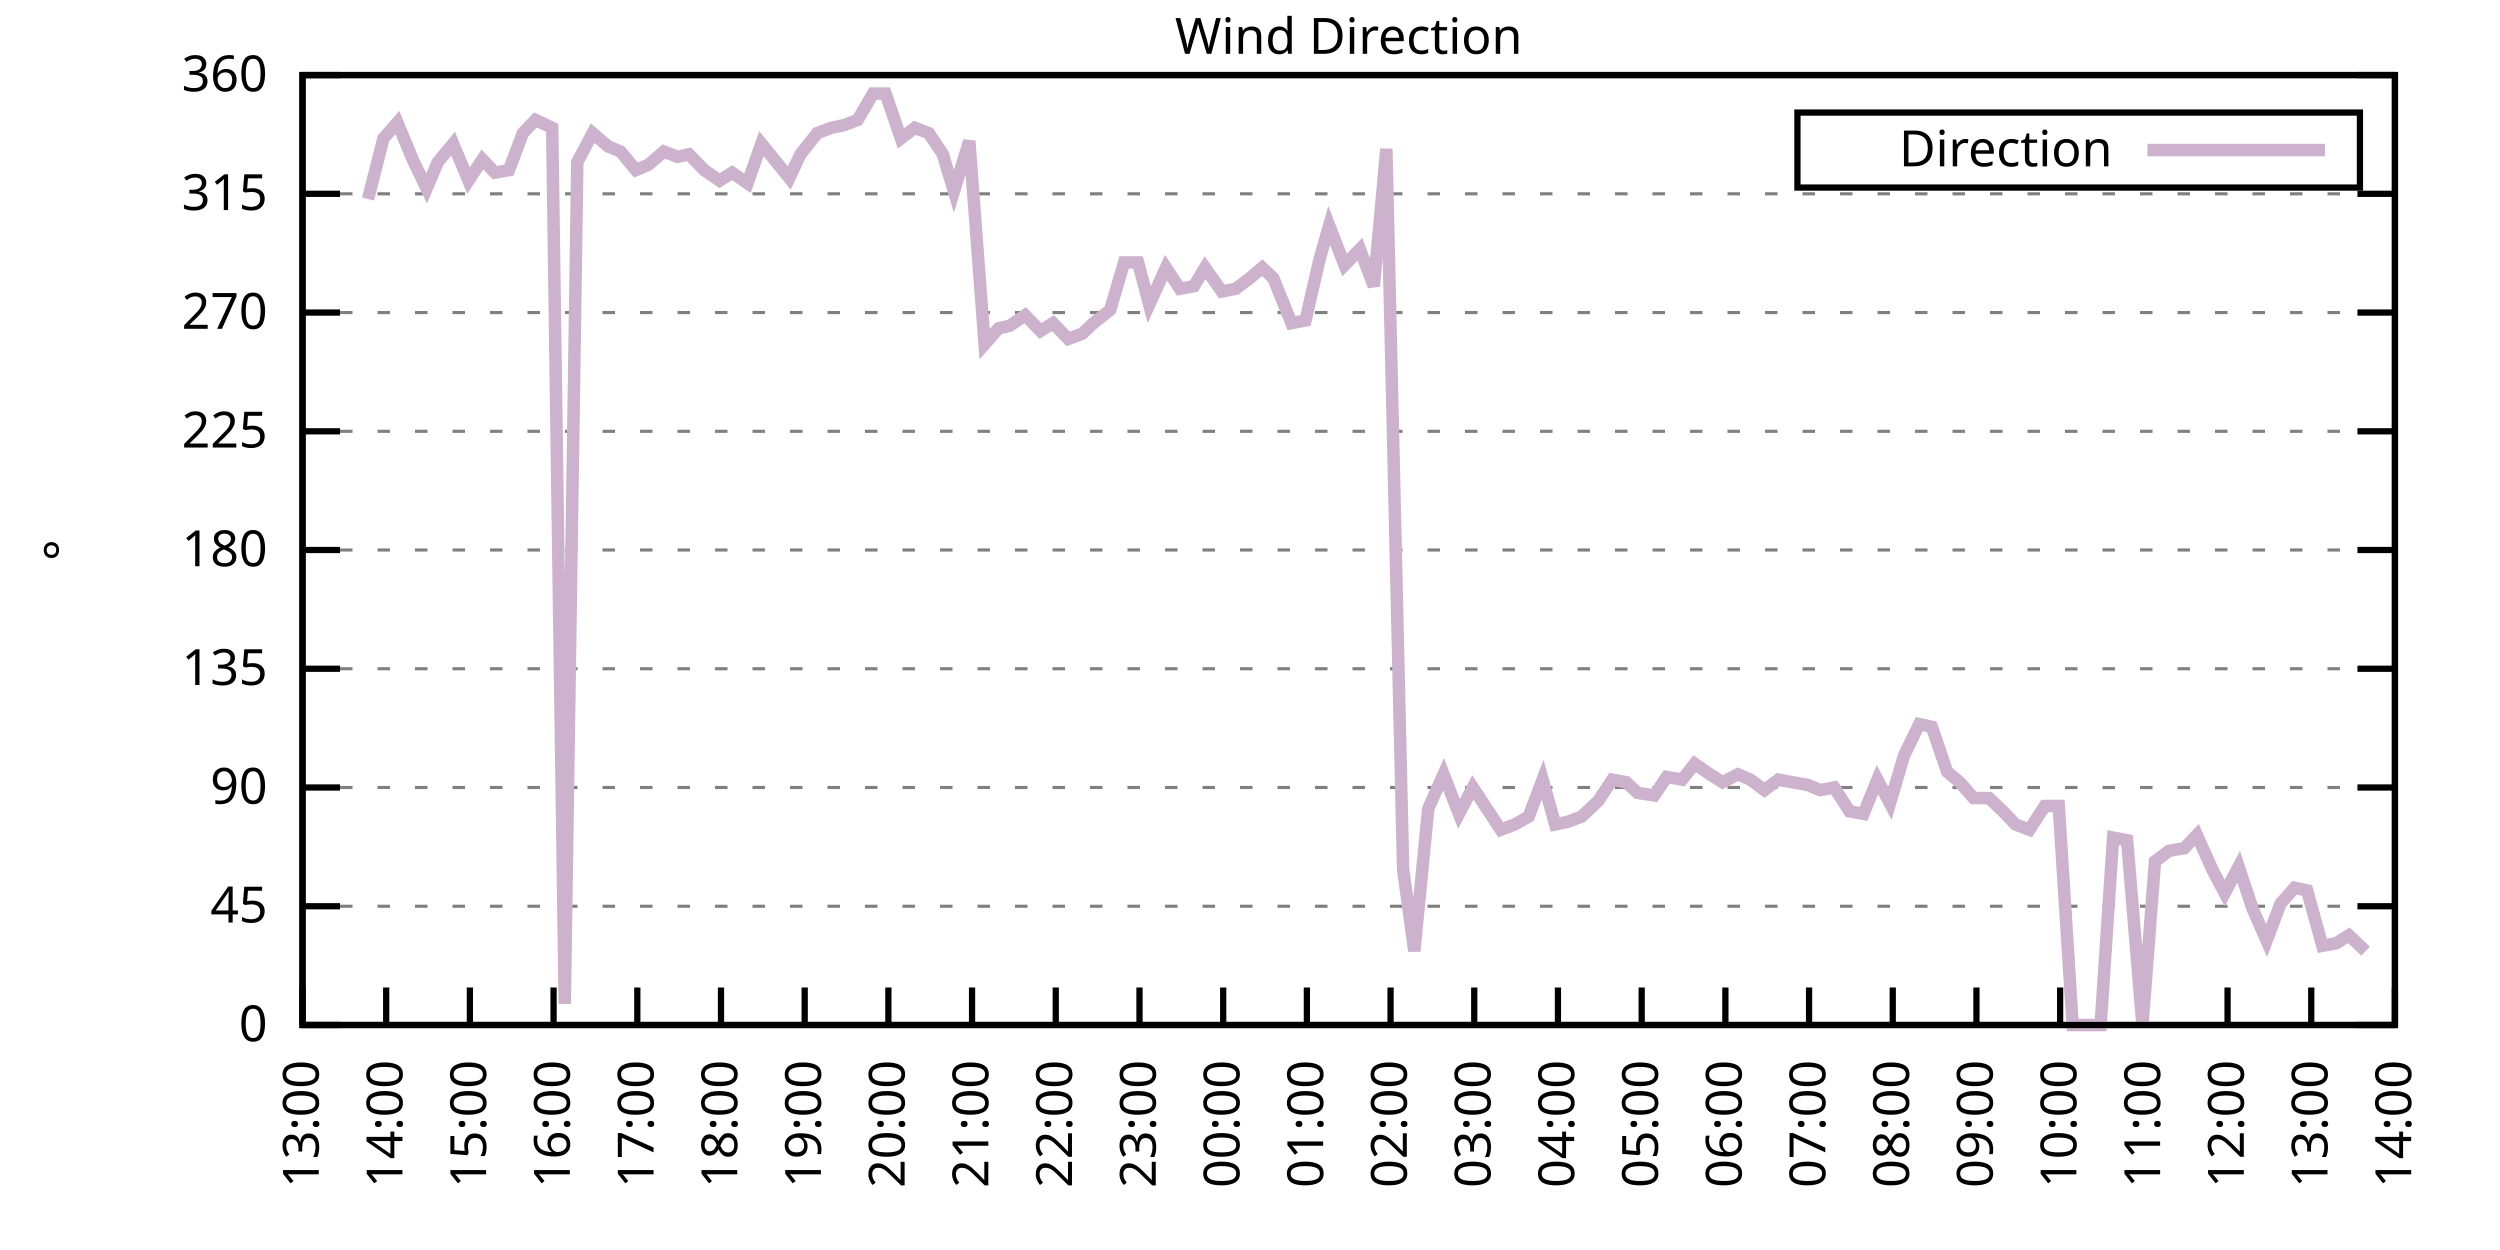
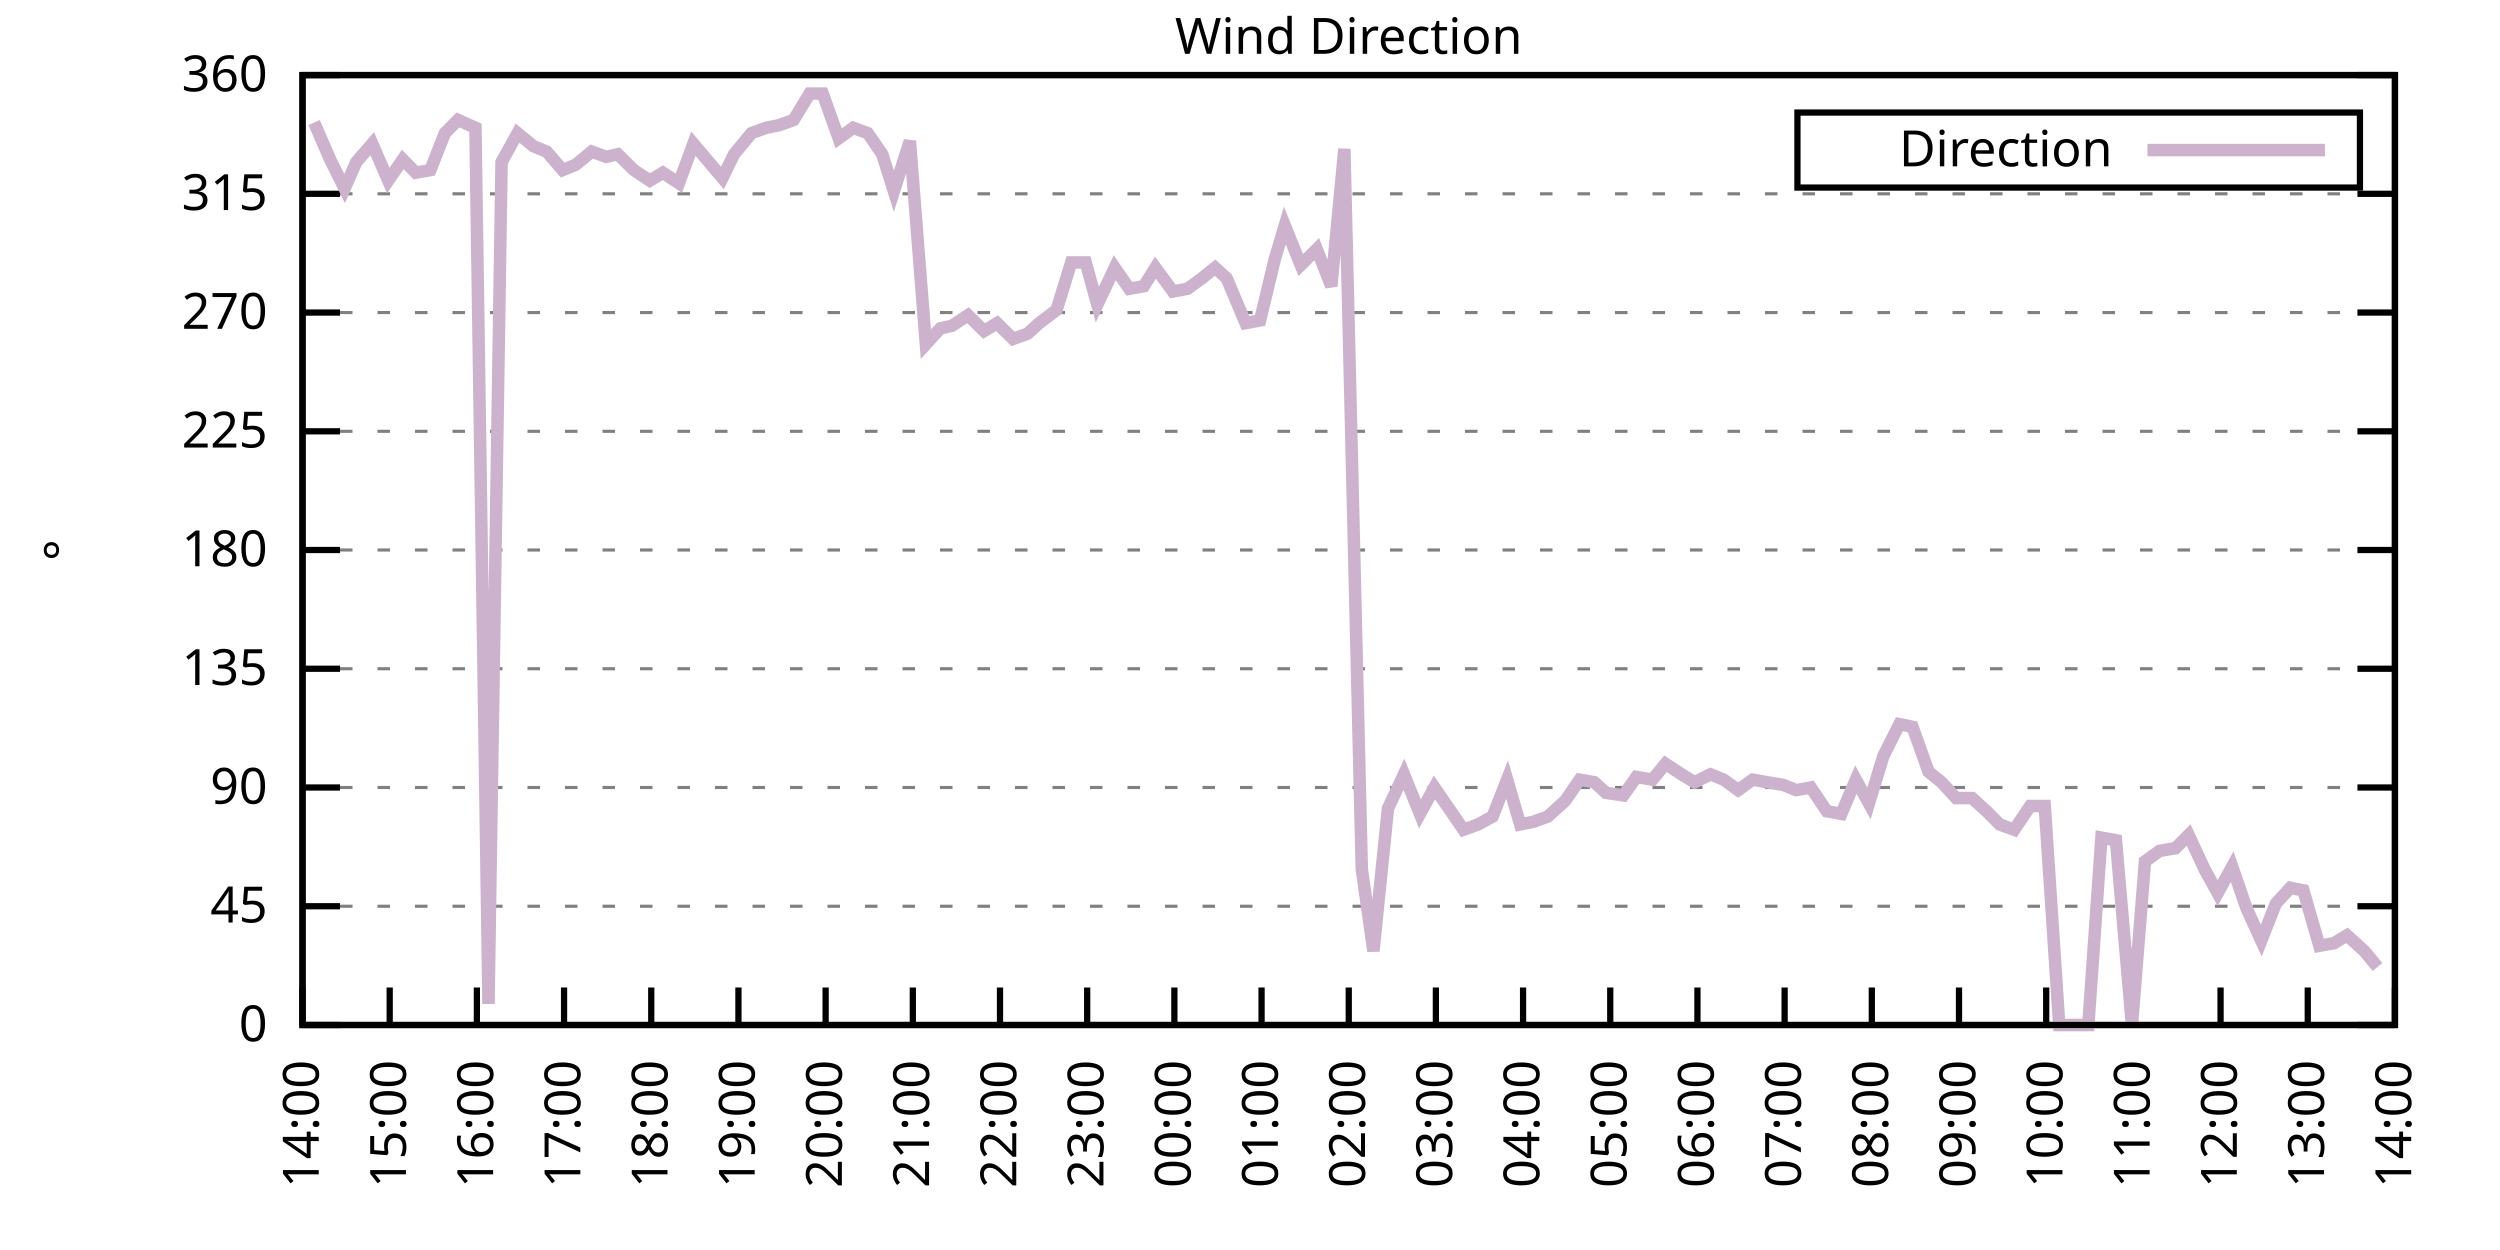
<svg xmlns="http://www.w3.org/2000/svg" xmlns:xlink="http://www.w3.org/1999/xlink" width="400" height="200" viewBox="0 0 400 200">
  <g id="gnuplot_canvas">
    <rect x="0" y="0" width="400" height="200" fill="none" />
    <defs>
      <circle id="gpDot" r="0.5" stroke-width="0.5" stroke="currentColor" />
      <path id="gpPt0" stroke-width="0.333" stroke="currentColor" d="M-1,0 h2 M0,-1 v2" />
      <path id="gpPt1" stroke-width="0.333" stroke="currentColor" d="M-1,-1 L1,1 M1,-1 L-1,1" />
      <path id="gpPt2" stroke-width="0.333" stroke="currentColor" d="M-1,0 L1,0 M0,-1 L0,1 M-1,-1 L1,1 M-1,1 L1,-1" />
      <rect id="gpPt3" stroke-width="0.333" stroke="currentColor" x="-1" y="-1" width="2" height="2" />
      <rect id="gpPt4" stroke-width="0.333" stroke="currentColor" fill="currentColor" x="-1" y="-1" width="2" height="2" />
      <circle id="gpPt5" stroke-width="0.333" stroke="currentColor" cx="0" cy="0" r="1" />
      <use xlink:href="#gpPt5" id="gpPt6" fill="currentColor" stroke="none" />
      <path id="gpPt7" stroke-width="0.333" stroke="currentColor" d="M0,-1.33 L-1.33,0.67 L1.33,0.67 z" />
      <use xlink:href="#gpPt7" id="gpPt8" fill="currentColor" stroke="none" />
      <use xlink:href="#gpPt7" id="gpPt9" stroke="currentColor" transform="rotate(180)" />
      <use xlink:href="#gpPt9" id="gpPt10" fill="currentColor" stroke="none" />
      <use xlink:href="#gpPt3" id="gpPt11" stroke="currentColor" transform="rotate(45)" />
      <use xlink:href="#gpPt11" id="gpPt12" fill="currentColor" stroke="none" />
      <path id="gpPt13" stroke-width="0.333" stroke="currentColor" d="M0,1.330 L1.265,0.411 L0.782,-1.067 L-0.782,-1.076 L-1.265,0.411 z" />
      <use xlink:href="#gpPt13" id="gpPt14" fill="currentColor" stroke="none" />
      <filter id="textbox" filterUnits="objectBoundingBox" x="0" y="0" height="1" width="1">
        <feFlood flood-color="white" flood-opacity="1" result="bgnd" />
        <feComposite in="SourceGraphic" in2="bgnd" operator="atop" />
      </filter>
      <filter id="greybox" filterUnits="objectBoundingBox" x="0" y="0" height="1" width="1">
        <feFlood flood-color="lightgrey" flood-opacity="1" result="grey" />
        <feComposite in="SourceGraphic" in2="grey" operator="atop" />
      </filter>
    </defs>
    <g fill="none" color="white" stroke="currentColor" stroke-width="1.00" stroke-linecap="butt" stroke-linejoin="miter">
</g>
    <g fill="none" color="black" stroke="currentColor" stroke-width="1.00" stroke-linecap="butt" stroke-linejoin="miter">
      <g stroke="none" shape-rendering="crispEdges">
        <polygon fill="rgb(255, 255, 255)" points="48.40,164.00 383.18,164.00 383.18,12.02 48.40,12.02 " />
      </g>
    </g>
    <g fill="none" color="black" stroke="currentColor" stroke-width="1.00" stroke-linecap="butt" stroke-linejoin="miter">
</g>
    <g fill="none" color="black" stroke="black" stroke-width="0.50" stroke-linecap="butt" stroke-linejoin="miter">
</g>
    <g fill="none" color="gray" stroke="currentColor" stroke-width="0.50" stroke-linecap="butt" stroke-linejoin="miter">
      <path stroke="gray" stroke-dasharray="2,4" class="gridline" d="M48.40,164.00 L383.19,164.00  " />
    </g>
    <g fill="none" color="gray" stroke="gray" stroke-width="1.00" stroke-linecap="butt" stroke-linejoin="miter">
</g>
    <g fill="none" color="black" stroke="currentColor" stroke-width="1.00" stroke-linecap="butt" stroke-linejoin="miter">
      <path stroke="black" d="M48.40,164.00 L54.40,164.00 M383.19,164.00 L377.19,164.00  " />
      <g transform="translate(42.80,166.60)" stroke="none" fill="black" font-family="Sans" font-size="8.00" text-anchor="end">
        <text>
          <tspan font-family="Sans"> 0</tspan>
        </text>
      </g>
    </g>
    <g fill="none" color="black" stroke="currentColor" stroke-width="1.00" stroke-linecap="butt" stroke-linejoin="miter">
</g>
    <g fill="none" color="black" stroke="black" stroke-width="0.50" stroke-linecap="butt" stroke-linejoin="miter">
</g>
    <g fill="none" color="gray" stroke="currentColor" stroke-width="0.50" stroke-linecap="butt" stroke-linejoin="miter">
      <path stroke="gray" stroke-dasharray="2,4" class="gridline" d="M48.40,145.00 L383.19,145.00  " />
    </g>
    <g fill="none" color="gray" stroke="gray" stroke-width="1.00" stroke-linecap="butt" stroke-linejoin="miter">
</g>
    <g fill="none" color="black" stroke="currentColor" stroke-width="1.00" stroke-linecap="butt" stroke-linejoin="miter">
      <path stroke="black" d="M48.40,145.00 L54.40,145.00 M383.19,145.00 L377.19,145.00  " />
      <g transform="translate(42.80,147.60)" stroke="none" fill="black" font-family="Sans" font-size="8.00" text-anchor="end">
        <text>
          <tspan font-family="Sans"> 45</tspan>
        </text>
      </g>
    </g>
    <g fill="none" color="black" stroke="currentColor" stroke-width="1.00" stroke-linecap="butt" stroke-linejoin="miter">
</g>
    <g fill="none" color="black" stroke="black" stroke-width="0.50" stroke-linecap="butt" stroke-linejoin="miter">
</g>
    <g fill="none" color="gray" stroke="currentColor" stroke-width="0.50" stroke-linecap="butt" stroke-linejoin="miter">
      <path stroke="gray" stroke-dasharray="2,4" class="gridline" d="M48.40,126.00 L383.19,126.00  " />
    </g>
    <g fill="none" color="gray" stroke="gray" stroke-width="1.00" stroke-linecap="butt" stroke-linejoin="miter">
</g>
    <g fill="none" color="black" stroke="currentColor" stroke-width="1.00" stroke-linecap="butt" stroke-linejoin="miter">
      <path stroke="black" d="M48.40,126.00 L54.40,126.00 M383.19,126.00 L377.19,126.00  " />
      <g transform="translate(42.80,128.60)" stroke="none" fill="black" font-family="Sans" font-size="8.00" text-anchor="end">
        <text>
          <tspan font-family="Sans"> 90</tspan>
        </text>
      </g>
    </g>
    <g fill="none" color="black" stroke="currentColor" stroke-width="1.00" stroke-linecap="butt" stroke-linejoin="miter">
</g>
    <g fill="none" color="black" stroke="black" stroke-width="0.50" stroke-linecap="butt" stroke-linejoin="miter">
</g>
    <g fill="none" color="gray" stroke="currentColor" stroke-width="0.50" stroke-linecap="butt" stroke-linejoin="miter">
      <path stroke="gray" stroke-dasharray="2,4" class="gridline" d="M48.40,107.00 L383.19,107.00  " />
    </g>
    <g fill="none" color="gray" stroke="gray" stroke-width="1.00" stroke-linecap="butt" stroke-linejoin="miter">
</g>
    <g fill="none" color="black" stroke="currentColor" stroke-width="1.00" stroke-linecap="butt" stroke-linejoin="miter">
      <path stroke="black" d="M48.40,107.00 L54.40,107.00 M383.19,107.00 L377.19,107.00  " />
      <g transform="translate(42.80,109.60)" stroke="none" fill="black" font-family="Sans" font-size="8.00" text-anchor="end">
        <text>
          <tspan font-family="Sans"> 135</tspan>
        </text>
      </g>
    </g>
    <g fill="none" color="black" stroke="currentColor" stroke-width="1.00" stroke-linecap="butt" stroke-linejoin="miter">
</g>
    <g fill="none" color="black" stroke="black" stroke-width="0.50" stroke-linecap="butt" stroke-linejoin="miter">
</g>
    <g fill="none" color="gray" stroke="currentColor" stroke-width="0.50" stroke-linecap="butt" stroke-linejoin="miter">
      <path stroke="gray" stroke-dasharray="2,4" class="gridline" d="M48.40,88.00 L383.19,88.00  " />
    </g>
    <g fill="none" color="gray" stroke="gray" stroke-width="1.00" stroke-linecap="butt" stroke-linejoin="miter">
</g>
    <g fill="none" color="black" stroke="currentColor" stroke-width="1.00" stroke-linecap="butt" stroke-linejoin="miter">
      <path stroke="black" d="M48.40,88.00 L54.40,88.00 M383.19,88.00 L377.19,88.00  " />
      <g transform="translate(42.80,90.60)" stroke="none" fill="black" font-family="Sans" font-size="8.00" text-anchor="end">
        <text>
          <tspan font-family="Sans"> 180</tspan>
        </text>
      </g>
    </g>
    <g fill="none" color="black" stroke="currentColor" stroke-width="1.00" stroke-linecap="butt" stroke-linejoin="miter">
</g>
    <g fill="none" color="black" stroke="black" stroke-width="0.50" stroke-linecap="butt" stroke-linejoin="miter">
</g>
    <g fill="none" color="gray" stroke="currentColor" stroke-width="0.50" stroke-linecap="butt" stroke-linejoin="miter">
      <path stroke="gray" stroke-dasharray="2,4" class="gridline" d="M48.40,69.01 L383.19,69.01  " />
    </g>
    <g fill="none" color="gray" stroke="gray" stroke-width="1.00" stroke-linecap="butt" stroke-linejoin="miter">
</g>
    <g fill="none" color="black" stroke="currentColor" stroke-width="1.00" stroke-linecap="butt" stroke-linejoin="miter">
      <path stroke="black" d="M48.40,69.01 L54.40,69.01 M383.19,69.01 L377.19,69.01  " />
      <g transform="translate(42.80,71.61)" stroke="none" fill="black" font-family="Sans" font-size="8.00" text-anchor="end">
        <text>
          <tspan font-family="Sans"> 225</tspan>
        </text>
      </g>
    </g>
    <g fill="none" color="black" stroke="currentColor" stroke-width="1.00" stroke-linecap="butt" stroke-linejoin="miter">
</g>
    <g fill="none" color="black" stroke="black" stroke-width="0.50" stroke-linecap="butt" stroke-linejoin="miter">
</g>
    <g fill="none" color="gray" stroke="currentColor" stroke-width="0.50" stroke-linecap="butt" stroke-linejoin="miter">
      <path stroke="gray" stroke-dasharray="2,4" class="gridline" d="M48.40,50.01 L383.19,50.01  " />
    </g>
    <g fill="none" color="gray" stroke="gray" stroke-width="1.00" stroke-linecap="butt" stroke-linejoin="miter">
</g>
    <g fill="none" color="black" stroke="currentColor" stroke-width="1.00" stroke-linecap="butt" stroke-linejoin="miter">
      <path stroke="black" d="M48.40,50.01 L54.40,50.01 M383.19,50.01 L377.19,50.01  " />
      <g transform="translate(42.80,52.61)" stroke="none" fill="black" font-family="Sans" font-size="8.00" text-anchor="end">
        <text>
          <tspan font-family="Sans"> 270</tspan>
        </text>
      </g>
    </g>
    <g fill="none" color="black" stroke="currentColor" stroke-width="1.00" stroke-linecap="butt" stroke-linejoin="miter">
</g>
    <g fill="none" color="black" stroke="black" stroke-width="0.50" stroke-linecap="butt" stroke-linejoin="miter">
</g>
    <g fill="none" color="gray" stroke="currentColor" stroke-width="0.50" stroke-linecap="butt" stroke-linejoin="miter">
      <path stroke="gray" stroke-dasharray="2,4" class="gridline" d="M48.40,31.01 L383.19,31.01  " />
    </g>
    <g fill="none" color="gray" stroke="gray" stroke-width="1.00" stroke-linecap="butt" stroke-linejoin="miter">
</g>
    <g fill="none" color="black" stroke="currentColor" stroke-width="1.00" stroke-linecap="butt" stroke-linejoin="miter">
      <path stroke="black" d="M48.40,31.01 L54.40,31.01 M383.19,31.01 L377.19,31.01  " />
      <g transform="translate(42.80,33.61)" stroke="none" fill="black" font-family="Sans" font-size="8.00" text-anchor="end">
        <text>
          <tspan font-family="Sans"> 315</tspan>
        </text>
      </g>
    </g>
    <g fill="none" color="black" stroke="currentColor" stroke-width="1.00" stroke-linecap="butt" stroke-linejoin="miter">
</g>
    <g fill="none" color="black" stroke="black" stroke-width="0.50" stroke-linecap="butt" stroke-linejoin="miter">
</g>
    <g fill="none" color="gray" stroke="currentColor" stroke-width="0.50" stroke-linecap="butt" stroke-linejoin="miter">
      <path stroke="gray" stroke-dasharray="2,4" class="gridline" d="M48.40,12.01 L383.19,12.01  " />
    </g>
    <g fill="none" color="gray" stroke="gray" stroke-width="1.00" stroke-linecap="butt" stroke-linejoin="miter">
</g>
    <g fill="none" color="black" stroke="currentColor" stroke-width="1.00" stroke-linecap="butt" stroke-linejoin="miter">
      <path stroke="black" d="M48.40,12.01 L54.40,12.01 M383.19,12.01 L377.19,12.01  " />
      <g transform="translate(42.80,14.61)" stroke="none" fill="black" font-family="Sans" font-size="8.00" text-anchor="end">
        <text>
          <tspan font-family="Sans"> 360</tspan>
        </text>
      </g>
    </g>
    <g fill="none" color="black" stroke="currentColor" stroke-width="1.00" stroke-linecap="butt" stroke-linejoin="miter">
      <path stroke="black" d="M48.40,164.00 L48.40,158.00  " />
      <g transform="translate(51.00,169.60) rotate(270.00)" stroke="none" fill="black" font-family="Sans" font-size="8.00" text-anchor="end">
        <text>
-           <tspan font-family="Sans">13:00</tspan>
-         </text>
-       </g>
-     </g>
-     <g fill="none" color="black" stroke="currentColor" stroke-width="1.00" stroke-linecap="butt" stroke-linejoin="miter">
-       <path stroke="black" d="M61.79,164.00 L61.79,158.00  " />
-       <g transform="translate(64.39,169.60) rotate(270.00)" stroke="none" fill="black" font-family="Sans" font-size="8.00" text-anchor="end">
-         <text>
          <tspan font-family="Sans">14:00</tspan>
        </text>
      </g>
    </g>
    <g fill="none" color="black" stroke="currentColor" stroke-width="1.00" stroke-linecap="butt" stroke-linejoin="miter">
-       <path stroke="black" d="M75.18,164.00 L75.18,158.00  " />
-       <g transform="translate(77.78,169.60) rotate(270.00)" stroke="none" fill="black" font-family="Sans" font-size="8.00" text-anchor="end">
+       <path stroke="black" d="M62.35,164.00 L62.35,158.00  " />
+       <g transform="translate(64.95,169.60) rotate(270.00)" stroke="none" fill="black" font-family="Sans" font-size="8.00" text-anchor="end">
        <text>
          <tspan font-family="Sans">15:00</tspan>
        </text>
      </g>
    </g>
    <g fill="none" color="black" stroke="currentColor" stroke-width="1.00" stroke-linecap="butt" stroke-linejoin="miter">
-       <path stroke="black" d="M88.57,164.00 L88.57,158.00  " />
-       <g transform="translate(91.17,169.60) rotate(270.00)" stroke="none" fill="black" font-family="Sans" font-size="8.00" text-anchor="end">
+       <path stroke="black" d="M76.30,164.00 L76.30,158.00  " />
+       <g transform="translate(78.90,169.60) rotate(270.00)" stroke="none" fill="black" font-family="Sans" font-size="8.00" text-anchor="end">
        <text>
          <tspan font-family="Sans">16:00</tspan>
        </text>
      </g>
    </g>
    <g fill="none" color="black" stroke="currentColor" stroke-width="1.00" stroke-linecap="butt" stroke-linejoin="miter">
-       <path stroke="black" d="M101.97,164.00 L101.97,158.00  " />
-       <g transform="translate(104.57,169.60) rotate(270.00)" stroke="none" fill="black" font-family="Sans" font-size="8.00" text-anchor="end">
+       <path stroke="black" d="M90.25,164.00 L90.25,158.00  " />
+       <g transform="translate(92.85,169.60) rotate(270.00)" stroke="none" fill="black" font-family="Sans" font-size="8.00" text-anchor="end">
        <text>
          <tspan font-family="Sans">17:00</tspan>
        </text>
      </g>
    </g>
    <g fill="none" color="black" stroke="currentColor" stroke-width="1.00" stroke-linecap="butt" stroke-linejoin="miter">
-       <path stroke="black" d="M115.36,164.00 L115.36,158.00  " />
-       <g transform="translate(117.96,169.60) rotate(270.00)" stroke="none" fill="black" font-family="Sans" font-size="8.00" text-anchor="end">
+       <path stroke="black" d="M104.20,164.00 L104.20,158.00  " />
+       <g transform="translate(106.80,169.60) rotate(270.00)" stroke="none" fill="black" font-family="Sans" font-size="8.00" text-anchor="end">
        <text>
          <tspan font-family="Sans">18:00</tspan>
        </text>
      </g>
    </g>
    <g fill="none" color="black" stroke="currentColor" stroke-width="1.00" stroke-linecap="butt" stroke-linejoin="miter">
-       <path stroke="black" d="M128.75,164.00 L128.75,158.00  " />
-       <g transform="translate(131.35,169.60) rotate(270.00)" stroke="none" fill="black" font-family="Sans" font-size="8.00" text-anchor="end">
+       <path stroke="black" d="M118.15,164.00 L118.15,158.00  " />
+       <g transform="translate(120.75,169.60) rotate(270.00)" stroke="none" fill="black" font-family="Sans" font-size="8.00" text-anchor="end">
        <text>
          <tspan font-family="Sans">19:00</tspan>
        </text>
      </g>
    </g>
    <g fill="none" color="black" stroke="currentColor" stroke-width="1.00" stroke-linecap="butt" stroke-linejoin="miter">
-       <path stroke="black" d="M142.14,164.00 L142.14,158.00  " />
-       <g transform="translate(144.74,169.60) rotate(270.00)" stroke="none" fill="black" font-family="Sans" font-size="8.00" text-anchor="end">
+       <path stroke="black" d="M132.10,164.00 L132.10,158.00  " />
+       <g transform="translate(134.70,169.60) rotate(270.00)" stroke="none" fill="black" font-family="Sans" font-size="8.00" text-anchor="end">
        <text>
          <tspan font-family="Sans">20:00</tspan>
        </text>
      </g>
    </g>
    <g fill="none" color="black" stroke="currentColor" stroke-width="1.00" stroke-linecap="butt" stroke-linejoin="miter">
-       <path stroke="black" d="M155.53,164.00 L155.53,158.00  " />
-       <g transform="translate(158.13,169.60) rotate(270.00)" stroke="none" fill="black" font-family="Sans" font-size="8.00" text-anchor="end">
+       <path stroke="black" d="M146.05,164.00 L146.05,158.00  " />
+       <g transform="translate(148.65,169.60) rotate(270.00)" stroke="none" fill="black" font-family="Sans" font-size="8.00" text-anchor="end">
        <text>
          <tspan font-family="Sans">21:00</tspan>
        </text>
      </g>
    </g>
    <g fill="none" color="black" stroke="currentColor" stroke-width="1.00" stroke-linecap="butt" stroke-linejoin="miter">
-       <path stroke="black" d="M168.92,164.00 L168.92,158.00  " />
-       <g transform="translate(171.52,169.60) rotate(270.00)" stroke="none" fill="black" font-family="Sans" font-size="8.00" text-anchor="end">
+       <path stroke="black" d="M160.00,164.00 L160.00,158.00  " />
+       <g transform="translate(162.60,169.60) rotate(270.00)" stroke="none" fill="black" font-family="Sans" font-size="8.00" text-anchor="end">
        <text>
          <tspan font-family="Sans">22:00</tspan>
        </text>
      </g>
    </g>
    <g fill="none" color="black" stroke="currentColor" stroke-width="1.00" stroke-linecap="butt" stroke-linejoin="miter">
-       <path stroke="black" d="M182.32,164.00 L182.32,158.00  " />
-       <g transform="translate(184.92,169.60) rotate(270.00)" stroke="none" fill="black" font-family="Sans" font-size="8.00" text-anchor="end">
+       <path stroke="black" d="M173.95,164.00 L173.95,158.00  " />
+       <g transform="translate(176.55,169.60) rotate(270.00)" stroke="none" fill="black" font-family="Sans" font-size="8.00" text-anchor="end">
        <text>
          <tspan font-family="Sans">23:00</tspan>
        </text>
      </g>
    </g>
    <g fill="none" color="black" stroke="currentColor" stroke-width="1.00" stroke-linecap="butt" stroke-linejoin="miter">
-       <path stroke="black" d="M195.71,164.00 L195.71,158.00  " />
-       <g transform="translate(198.31,169.60) rotate(270.00)" stroke="none" fill="black" font-family="Sans" font-size="8.00" text-anchor="end">
+       <path stroke="black" d="M187.90,164.00 L187.90,158.00  " />
+       <g transform="translate(190.50,169.60) rotate(270.00)" stroke="none" fill="black" font-family="Sans" font-size="8.00" text-anchor="end">
        <text>
          <tspan font-family="Sans">00:00</tspan>
        </text>
      </g>
    </g>
    <g fill="none" color="black" stroke="currentColor" stroke-width="1.00" stroke-linecap="butt" stroke-linejoin="miter">
-       <path stroke="black" d="M209.10,164.00 L209.10,158.00  " />
-       <g transform="translate(211.70,169.60) rotate(270.00)" stroke="none" fill="black" font-family="Sans" font-size="8.00" text-anchor="end">
+       <path stroke="black" d="M201.85,164.00 L201.85,158.00  " />
+       <g transform="translate(204.45,169.60) rotate(270.00)" stroke="none" fill="black" font-family="Sans" font-size="8.00" text-anchor="end">
        <text>
          <tspan font-family="Sans">01:00</tspan>
        </text>
      </g>
    </g>
    <g fill="none" color="black" stroke="currentColor" stroke-width="1.00" stroke-linecap="butt" stroke-linejoin="miter">
-       <path stroke="black" d="M222.49,164.00 L222.49,158.00  " />
-       <g transform="translate(225.09,169.60) rotate(270.00)" stroke="none" fill="black" font-family="Sans" font-size="8.00" text-anchor="end">
+       <path stroke="black" d="M215.80,164.00 L215.80,158.00  " />
+       <g transform="translate(218.40,169.60) rotate(270.00)" stroke="none" fill="black" font-family="Sans" font-size="8.00" text-anchor="end">
        <text>
          <tspan font-family="Sans">02:00</tspan>
        </text>
      </g>
    </g>
    <g fill="none" color="black" stroke="currentColor" stroke-width="1.00" stroke-linecap="butt" stroke-linejoin="miter">
-       <path stroke="black" d="M235.88,164.00 L235.88,158.00  " />
-       <g transform="translate(238.48,169.60) rotate(270.00)" stroke="none" fill="black" font-family="Sans" font-size="8.00" text-anchor="end">
+       <path stroke="black" d="M229.74,164.00 L229.74,158.00  " />
+       <g transform="translate(232.34,169.60) rotate(270.00)" stroke="none" fill="black" font-family="Sans" font-size="8.00" text-anchor="end">
        <text>
          <tspan font-family="Sans">03:00</tspan>
        </text>
      </g>
    </g>
    <g fill="none" color="black" stroke="currentColor" stroke-width="1.00" stroke-linecap="butt" stroke-linejoin="miter">
-       <path stroke="black" d="M249.27,164.00 L249.27,158.00  " />
-       <g transform="translate(251.87,169.60) rotate(270.00)" stroke="none" fill="black" font-family="Sans" font-size="8.00" text-anchor="end">
+       <path stroke="black" d="M243.69,164.00 L243.69,158.00  " />
+       <g transform="translate(246.29,169.60) rotate(270.00)" stroke="none" fill="black" font-family="Sans" font-size="8.00" text-anchor="end">
        <text>
          <tspan font-family="Sans">04:00</tspan>
        </text>
      </g>
    </g>
    <g fill="none" color="black" stroke="currentColor" stroke-width="1.00" stroke-linecap="butt" stroke-linejoin="miter">
-       <path stroke="black" d="M262.67,164.00 L262.67,158.00  " />
-       <g transform="translate(265.27,169.60) rotate(270.00)" stroke="none" fill="black" font-family="Sans" font-size="8.00" text-anchor="end">
+       <path stroke="black" d="M257.64,164.00 L257.64,158.00  " />
+       <g transform="translate(260.24,169.60) rotate(270.00)" stroke="none" fill="black" font-family="Sans" font-size="8.00" text-anchor="end">
        <text>
          <tspan font-family="Sans">05:00</tspan>
        </text>
      </g>
    </g>
    <g fill="none" color="black" stroke="currentColor" stroke-width="1.00" stroke-linecap="butt" stroke-linejoin="miter">
-       <path stroke="black" d="M276.06,164.00 L276.06,158.00  " />
-       <g transform="translate(278.66,169.60) rotate(270.00)" stroke="none" fill="black" font-family="Sans" font-size="8.00" text-anchor="end">
+       <path stroke="black" d="M271.59,164.00 L271.59,158.00  " />
+       <g transform="translate(274.19,169.60) rotate(270.00)" stroke="none" fill="black" font-family="Sans" font-size="8.00" text-anchor="end">
        <text>
          <tspan font-family="Sans">06:00</tspan>
        </text>
      </g>
    </g>
    <g fill="none" color="black" stroke="currentColor" stroke-width="1.00" stroke-linecap="butt" stroke-linejoin="miter">
-       <path stroke="black" d="M289.45,164.00 L289.45,158.00  " />
-       <g transform="translate(292.05,169.60) rotate(270.00)" stroke="none" fill="black" font-family="Sans" font-size="8.00" text-anchor="end">
+       <path stroke="black" d="M285.54,164.00 L285.54,158.00  " />
+       <g transform="translate(288.14,169.60) rotate(270.00)" stroke="none" fill="black" font-family="Sans" font-size="8.00" text-anchor="end">
        <text>
          <tspan font-family="Sans">07:00</tspan>
        </text>
      </g>
    </g>
    <g fill="none" color="black" stroke="currentColor" stroke-width="1.00" stroke-linecap="butt" stroke-linejoin="miter">
-       <path stroke="black" d="M302.84,164.00 L302.84,158.00  " />
-       <g transform="translate(305.44,169.60) rotate(270.00)" stroke="none" fill="black" font-family="Sans" font-size="8.00" text-anchor="end">
+       <path stroke="black" d="M299.49,164.00 L299.49,158.00  " />
+       <g transform="translate(302.09,169.60) rotate(270.00)" stroke="none" fill="black" font-family="Sans" font-size="8.00" text-anchor="end">
        <text>
          <tspan font-family="Sans">08:00</tspan>
        </text>
      </g>
    </g>
    <g fill="none" color="black" stroke="currentColor" stroke-width="1.00" stroke-linecap="butt" stroke-linejoin="miter">
-       <path stroke="black" d="M316.23,164.00 L316.23,158.00  " />
-       <g transform="translate(318.83,169.60) rotate(270.00)" stroke="none" fill="black" font-family="Sans" font-size="8.00" text-anchor="end">
+       <path stroke="black" d="M313.44,164.00 L313.44,158.00  " />
+       <g transform="translate(316.04,169.60) rotate(270.00)" stroke="none" fill="black" font-family="Sans" font-size="8.00" text-anchor="end">
        <text>
          <tspan font-family="Sans">09:00</tspan>
        </text>
      </g>
    </g>
    <g fill="none" color="black" stroke="currentColor" stroke-width="1.00" stroke-linecap="butt" stroke-linejoin="miter">
-       <path stroke="black" d="M329.62,164.00 L329.62,158.00  " />
-       <g transform="translate(332.22,169.60) rotate(270.00)" stroke="none" fill="black" font-family="Sans" font-size="8.00" text-anchor="end">
+       <path stroke="black" d="M327.39,164.00 L327.39,158.00  " />
+       <g transform="translate(329.99,169.60) rotate(270.00)" stroke="none" fill="black" font-family="Sans" font-size="8.00" text-anchor="end">
        <text>
          <tspan font-family="Sans">10:00</tspan>
        </text>
      </g>
    </g>
    <g fill="none" color="black" stroke="currentColor" stroke-width="1.00" stroke-linecap="butt" stroke-linejoin="miter">
-       <path stroke="black" d="M343.02,164.00 L343.02,158.00  " />
-       <g transform="translate(345.62,169.60) rotate(270.00)" stroke="none" fill="black" font-family="Sans" font-size="8.00" text-anchor="end">
+       <path stroke="black" d="M341.34,164.00 L341.34,158.00  " />
+       <g transform="translate(343.94,169.60) rotate(270.00)" stroke="none" fill="black" font-family="Sans" font-size="8.00" text-anchor="end">
        <text>
          <tspan font-family="Sans">11:00</tspan>
        </text>
      </g>
    </g>
    <g fill="none" color="black" stroke="currentColor" stroke-width="1.00" stroke-linecap="butt" stroke-linejoin="miter">
-       <path stroke="black" d="M356.41,164.00 L356.41,158.00  " />
-       <g transform="translate(359.01,169.60) rotate(270.00)" stroke="none" fill="black" font-family="Sans" font-size="8.00" text-anchor="end">
+       <path stroke="black" d="M355.29,164.00 L355.29,158.00  " />
+       <g transform="translate(357.89,169.60) rotate(270.00)" stroke="none" fill="black" font-family="Sans" font-size="8.00" text-anchor="end">
        <text>
          <tspan font-family="Sans">12:00</tspan>
        </text>
      </g>
    </g>
    <g fill="none" color="black" stroke="currentColor" stroke-width="1.00" stroke-linecap="butt" stroke-linejoin="miter">
-       <path stroke="black" d="M369.80,164.00 L369.80,158.00  " />
-       <g transform="translate(372.40,169.60) rotate(270.00)" stroke="none" fill="black" font-family="Sans" font-size="8.00" text-anchor="end">
+       <path stroke="black" d="M369.24,164.00 L369.24,158.00  " />
+       <g transform="translate(371.84,169.60) rotate(270.00)" stroke="none" fill="black" font-family="Sans" font-size="8.00" text-anchor="end">
        <text>
          <tspan font-family="Sans">13:00</tspan>
        </text>
      </g>
    </g>
    <g fill="none" color="black" stroke="currentColor" stroke-width="1.00" stroke-linecap="butt" stroke-linejoin="miter">
      <path stroke="black" d="M383.19,164.00 L383.19,158.00  " />
      <g transform="translate(385.79,169.60) rotate(270.00)" stroke="none" fill="black" font-family="Sans" font-size="8.00" text-anchor="end">
        <text>
          <tspan font-family="Sans">14:00</tspan>
        </text>
      </g>
    </g>
    <g fill="none" color="black" stroke="currentColor" stroke-width="1.00" stroke-linecap="butt" stroke-linejoin="miter">
</g>
    <g fill="none" color="black" stroke="currentColor" stroke-width="1.00" stroke-linecap="butt" stroke-linejoin="miter">
      <path stroke="black" d="M48.40,12.01 L48.40,164.00 L383.19,164.00 L383.19,12.01 L48.40,12.01 Z  " />
    </g>
    <g fill="none" color="black" stroke="currentColor" stroke-width="1.00" stroke-linecap="butt" stroke-linejoin="miter">
</g>
    <g fill="none" color="black" stroke="currentColor" stroke-width="1.00" stroke-linecap="butt" stroke-linejoin="miter">
      <path stroke="black" d="M287.59,30.01 L287.59,18.01 L377.59,18.01 L377.59,30.01 L287.59,30.01 Z  " />
    </g>
    <g id="Wind_direction_plot_1">
      <g fill="none" color="white" stroke="black" stroke-width="2.00" stroke-linecap="butt" stroke-linejoin="miter">
</g>
      <g fill="none" color="black" stroke="currentColor" stroke-width="2.00" stroke-linecap="butt" stroke-linejoin="miter">
        <g transform="translate(337.99,26.61)" stroke="none" fill="black" font-family="Sans" font-size="8.00" text-anchor="end">
          <text>
            <tspan font-family="Sans">Direction</tspan>
          </text>
        </g>
      </g>
      <g fill="none" color="black" stroke="currentColor" stroke-width="2.00" stroke-linecap="butt" stroke-linejoin="miter">
-         <path stroke="rgb(204, 178, 204)" d="M343.59,24.01 L371.99,24.01 M58.89,31.85 L61.35,22.14 L63.58,19.61 L66.03,25.52 L68.26,30.16 L70.05,25.94   L72.50,22.99 L74.96,28.90 L77.19,25.52 L79.20,27.63 L81.43,27.21 L83.66,21.30 L85.67,19.19 L88.35,20.45   L90.36,160.62 L92.37,25.94 L94.82,21.30 L97.28,23.41 L99.29,24.25 L101.74,27.21 L103.75,26.36 L106.21,24.25   L108.44,25.10 L110.22,24.68 L112.68,27.21 L115.13,28.90 L117.14,27.63 L119.60,29.32 L121.83,22.99 L126.29,28.48   L128.08,24.68 L130.76,21.30 L132.99,20.45 L135.00,20.03 L137.23,19.19 L139.69,14.97 L141.69,14.97 L144.15,22.14   L146.38,20.45 L148.61,21.30 L150.85,24.68 L152.63,30.59 L155.09,22.56 L157.54,55.07 L159.77,52.54 L161.56,52.12   L164.01,50.43 L166.47,52.96 L168.48,51.70 L170.93,54.23 L173.17,53.39 L174.95,51.70 L177.63,49.59 L179.86,41.99   L182.09,41.99 L183.88,48.74 L186.56,42.83 L188.79,46.21 L191.02,45.79 L192.81,42.83 L195.48,46.63 L197.72,46.21   L199.95,44.52 L201.96,42.83 L203.74,44.52 L206.64,51.70 L208.88,51.27 L211.11,41.56 L212.67,36.08 L215.13,42.41   L217.58,39.87 L219.81,45.79 L221.82,23.83 L224.50,139.09 L226.29,152.18 L228.52,129.38 L230.97,123.89 L233.43,130.22   L235.66,126.00 L237.89,129.38 L240.12,132.76 L242.36,131.91 L244.59,130.65 L246.82,124.74 L248.83,131.91 L250.84,131.49   L253.07,130.65 L255.75,128.11 L257.98,124.74 L260.21,125.16 L262.00,126.85 L264.67,127.27 L266.68,124.31 L269.14,124.74   L271.15,122.20 L273.60,123.89 L275.61,125.16 L278.07,123.89 L280.07,124.74 L282.31,126.42 L284.54,124.74 L286.77,125.16   L289.23,125.58 L291.23,126.42 L293.47,126.00 L295.92,129.80 L298.15,130.22 L300.39,124.74 L302.39,128.54 L304.63,120.94   L307.08,115.87 L309.09,116.29 L311.54,123.47 L313.55,125.16 L315.79,127.69 L318.24,127.69 L320.47,129.80 L322.48,131.91   L324.71,132.76 L327.17,128.96 L329.40,128.96 L331.63,164.00 L333.86,164.00 L336.10,164.00 L338.10,134.02 L340.34,134.45   L342.79,164.00 L344.80,137.82 L347.03,136.14 L349.49,135.71 L351.50,133.60 L353.95,139.09 L355.96,142.89 L358.19,138.67   L360.42,145.42 L362.66,150.49 L364.89,144.58 L367.12,142.05 L369.13,142.47 L371.58,151.33 L373.82,150.91 L375.82,149.65   L378.50,152.18  " />
+         <path stroke="rgb(204, 178, 204)" d="M343.59,24.01 L371.99,24.01 M50.26,19.61 L52.82,25.52 L55.14,30.16 L57.00,25.94 L59.56,22.99 L62.12,28.90   L64.44,25.52 L66.53,27.63 L68.86,27.21 L71.18,21.30 L73.28,19.19 L76.07,20.45 L78.16,160.62 L80.25,25.94   L82.81,21.30 L85.37,23.41 L87.46,24.25 L90.02,27.21 L92.11,26.36 L94.67,24.25 L96.99,25.10 L98.85,24.68   L101.41,27.21 L103.97,28.90 L106.06,27.63 L108.62,29.32 L110.94,22.99 L115.59,28.48 L117.45,24.68 L120.24,21.30   L122.57,20.45 L124.66,20.03 L126.98,19.19 L129.54,14.97 L131.63,14.97 L134.19,22.14 L136.51,20.45 L138.84,21.30   L141.16,24.68 L143.02,30.59 L145.58,22.56 L148.14,55.07 L150.46,52.54 L152.32,52.12 L154.88,50.43 L157.44,52.96   L159.53,51.70 L162.09,54.23 L164.41,53.39 L166.27,51.70 L169.06,49.59 L171.39,41.99 L173.71,41.99 L175.57,48.74   L178.36,42.83 L180.69,46.21 L183.01,45.79 L184.87,42.83 L187.66,46.63 L189.99,46.21 L192.31,44.52 L194.41,42.83   L196.27,44.52 L199.29,51.70 L201.61,51.27 L203.94,41.56 L205.57,36.08 L208.12,42.41 L210.68,39.87 L213.01,45.79   L215.10,23.83 L217.89,139.09 L219.75,152.18 L222.07,129.38 L224.63,123.89 L227.19,130.22 L229.51,126.00 L231.84,129.38   L234.16,132.76 L236.49,131.91 L238.81,130.65 L241.14,124.74 L243.23,131.91 L245.32,131.49 L247.65,130.65 L250.44,128.11   L252.76,124.74 L255.09,125.16 L256.95,126.85 L259.74,127.27 L261.83,124.31 L264.39,124.74 L266.48,122.20 L269.04,123.89   L271.13,125.16 L273.69,123.89 L275.78,124.74 L278.10,126.42 L280.43,124.74 L282.75,125.16 L285.31,125.58 L287.40,126.42   L289.73,126.00 L292.29,129.80 L294.61,130.22 L296.94,124.74 L299.03,128.54 L301.35,120.94 L303.91,115.87 L306.00,116.29   L308.56,123.47 L310.65,125.16 L312.98,127.69 L315.53,127.69 L317.86,129.80 L319.95,131.91 L322.28,132.76 L324.83,128.96   L327.16,128.96 L329.48,164.00 L331.81,164.00 L334.13,164.00 L336.23,134.02 L338.55,134.45 L341.11,164.00 L343.20,137.82   L345.53,136.14 L348.08,135.71 L350.18,133.60 L352.73,139.09 L354.83,142.89 L357.15,138.67 L359.48,145.42 L361.80,150.49   L364.13,144.58 L366.45,142.05 L368.54,142.47 L371.10,151.33 L373.43,150.91 L375.52,149.65 L378.31,152.18 L380.40,154.71    " />
      </g>
    </g>
    <g fill="none" color="black" stroke="currentColor" stroke-width="2.00" stroke-linecap="butt" stroke-linejoin="miter">
</g>
    <g fill="none" color="black" stroke="black" stroke-width="1.00" stroke-linecap="butt" stroke-linejoin="miter">
</g>
    <g fill="none" color="black" stroke="currentColor" stroke-width="1.00" stroke-linecap="butt" stroke-linejoin="miter">
      <path stroke="black" d="M48.40,12.01 L48.40,164.00 L383.19,164.00 L383.19,12.01 L48.40,12.01 Z  " />
      <g transform="translate(12.80,88.01) rotate(270.00)" stroke="none" fill="black" font-family="Sans" font-size="8.00" text-anchor="middle">
        <text>
          <tspan font-family="Sans">°</tspan>
        </text>
      </g>
    </g>
    <g fill="none" color="black" stroke="currentColor" stroke-width="1.00" stroke-linecap="butt" stroke-linejoin="miter">
</g>
    <g fill="none" color="black" stroke="currentColor" stroke-width="1.00" stroke-linecap="butt" stroke-linejoin="miter">
      <g transform="translate(215.79,8.61)" stroke="none" fill="black" font-family="Sans" font-size="8.00" text-anchor="middle">
        <text>
          <tspan font-family="Sans">Wind Direction</tspan>
        </text>
      </g>
    </g>
    <g fill="none" color="black" stroke="currentColor" stroke-width="1.00" stroke-linecap="butt" stroke-linejoin="miter">
</g>
  </g>
</svg>
